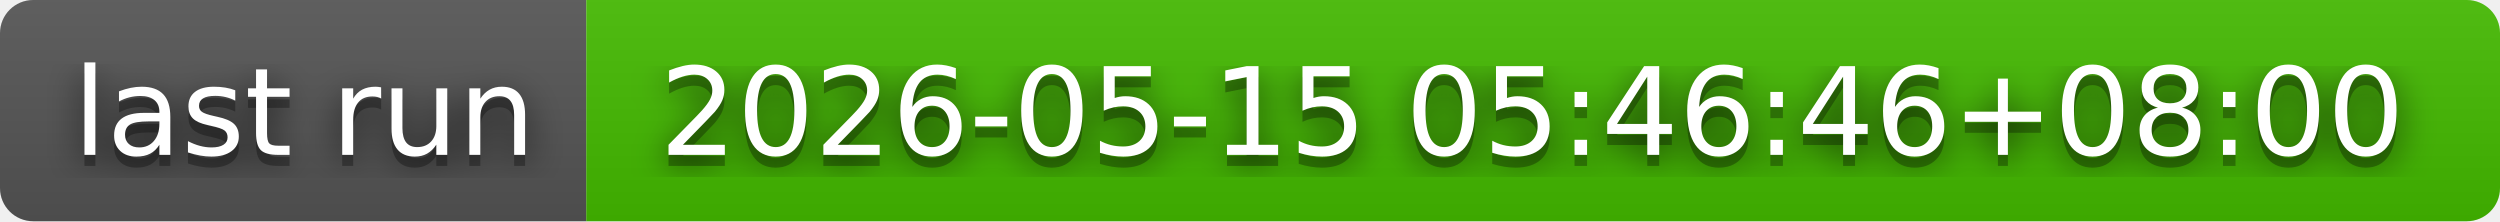
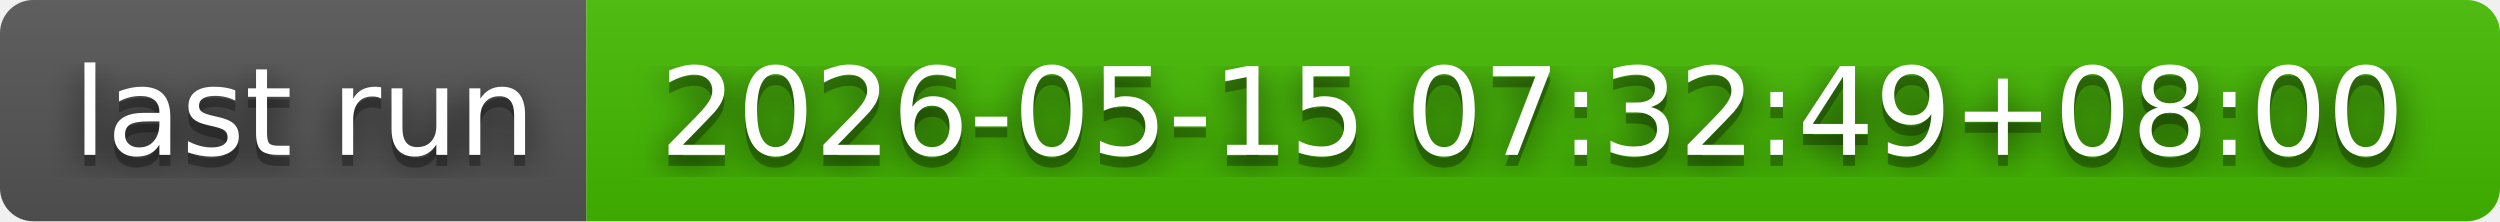
- <svg xmlns="http://www.w3.org/2000/svg" width="226" height="20" role="img" aria-label="last run: 2026-05-15 05:46:46+08:00">
+ <svg xmlns="http://www.w3.org/2000/svg" width="226" height="20" role="img" aria-label="last run: 2026-05-15 07:32:49+08:00">
  <filter id="blur">
    <feGaussianBlur in="SourceGraphic" stdDeviation="16" />
  </filter>
  <linearGradient id="s" x2="0" y2="100%">
    <stop offset="0" stop-color="#bbb" stop-opacity=".1" />
    <stop offset="1" stop-opacity=".1" />
  </linearGradient>
  <clipPath id="r">
    <rect width="226" height="20" rx="3" fill="#fff" />
  </clipPath>
  <g clip-path="url(#r)">
    <rect width="53" height="20" fill="#555" />
    <rect x="53" width="173" height="20" fill="#4b0" />
    <rect width="226" height="20" fill="url(#s)" />
  </g>
  <g fill="#fff" text-anchor="middle" font-family="Verdana,Geneva,DejaVu Sans,sans-serif" text-rendering="geometricPrecision" font-size="110">
    <text aria-hidden="true" x="275" y="150" fill="#010101" fill-opacity=".80" filter="url(#blur)" transform="scale(.1)" textLength="430">last run</text>
    <text aria-hidden="true" x="275" y="150" fill="#010101" fill-opacity=".3" transform="scale(.1)" textLength="430">last run</text>
    <text x="275" y="140" transform="scale(.1)" fill="#fff" textLength="430">last run</text>
-     <text aria-hidden="true" x="1385" y="150" fill="#010101" fill-opacity=".80" filter="url(#blur)" transform="scale(.1)" textLength="1630">2026-05-15 05:46:46+08:00</text>
-     <text aria-hidden="true" x="1385" y="150" fill="#010101" fill-opacity=".3" transform="scale(.1)" textLength="1630">2026-05-15 05:46:46+08:00</text>
-     <text x="1385" y="140" transform="scale(.1)" fill="#fff" textLength="1630">2026-05-15 05:46:46+08:00</text>
+     <text aria-hidden="true" x="1385" y="150" fill="#010101" fill-opacity=".80" filter="url(#blur)" transform="scale(.1)" textLength="1630">2026-05-15 07:32:49+08:00</text>
+     <text aria-hidden="true" x="1385" y="150" fill="#010101" fill-opacity=".3" transform="scale(.1)" textLength="1630">2026-05-15 07:32:49+08:00</text>
+     <text x="1385" y="140" transform="scale(.1)" fill="#fff" textLength="1630">2026-05-15 07:32:49+08:00</text>
  </g>
</svg>
